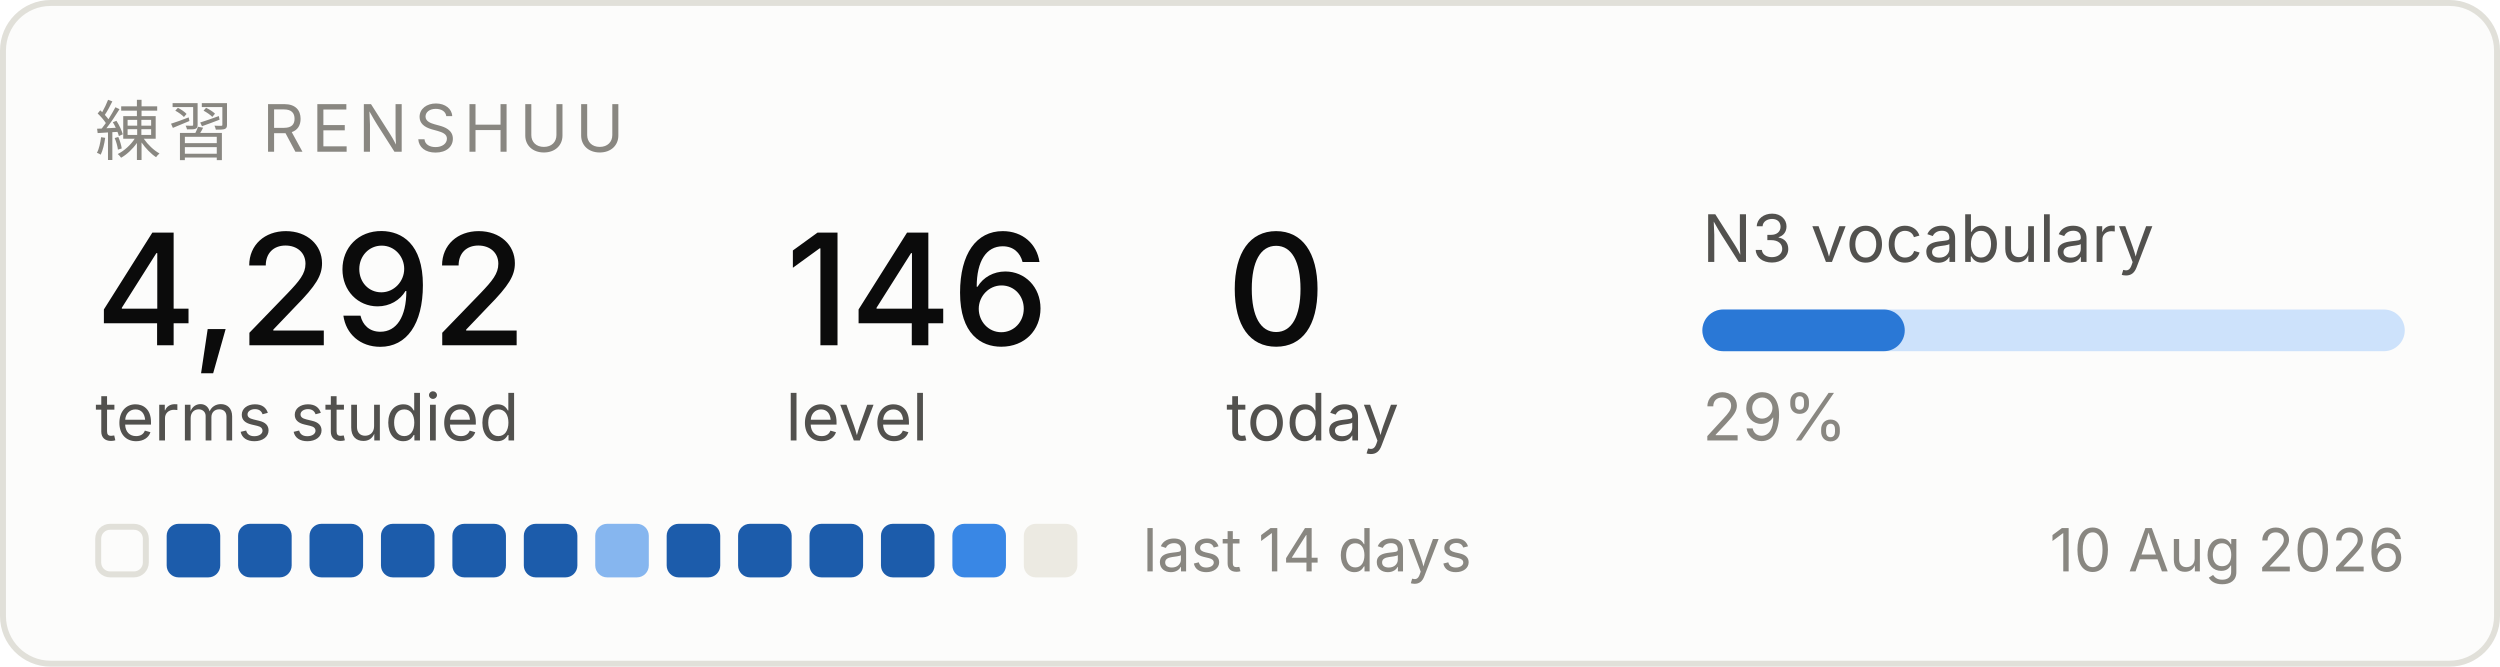
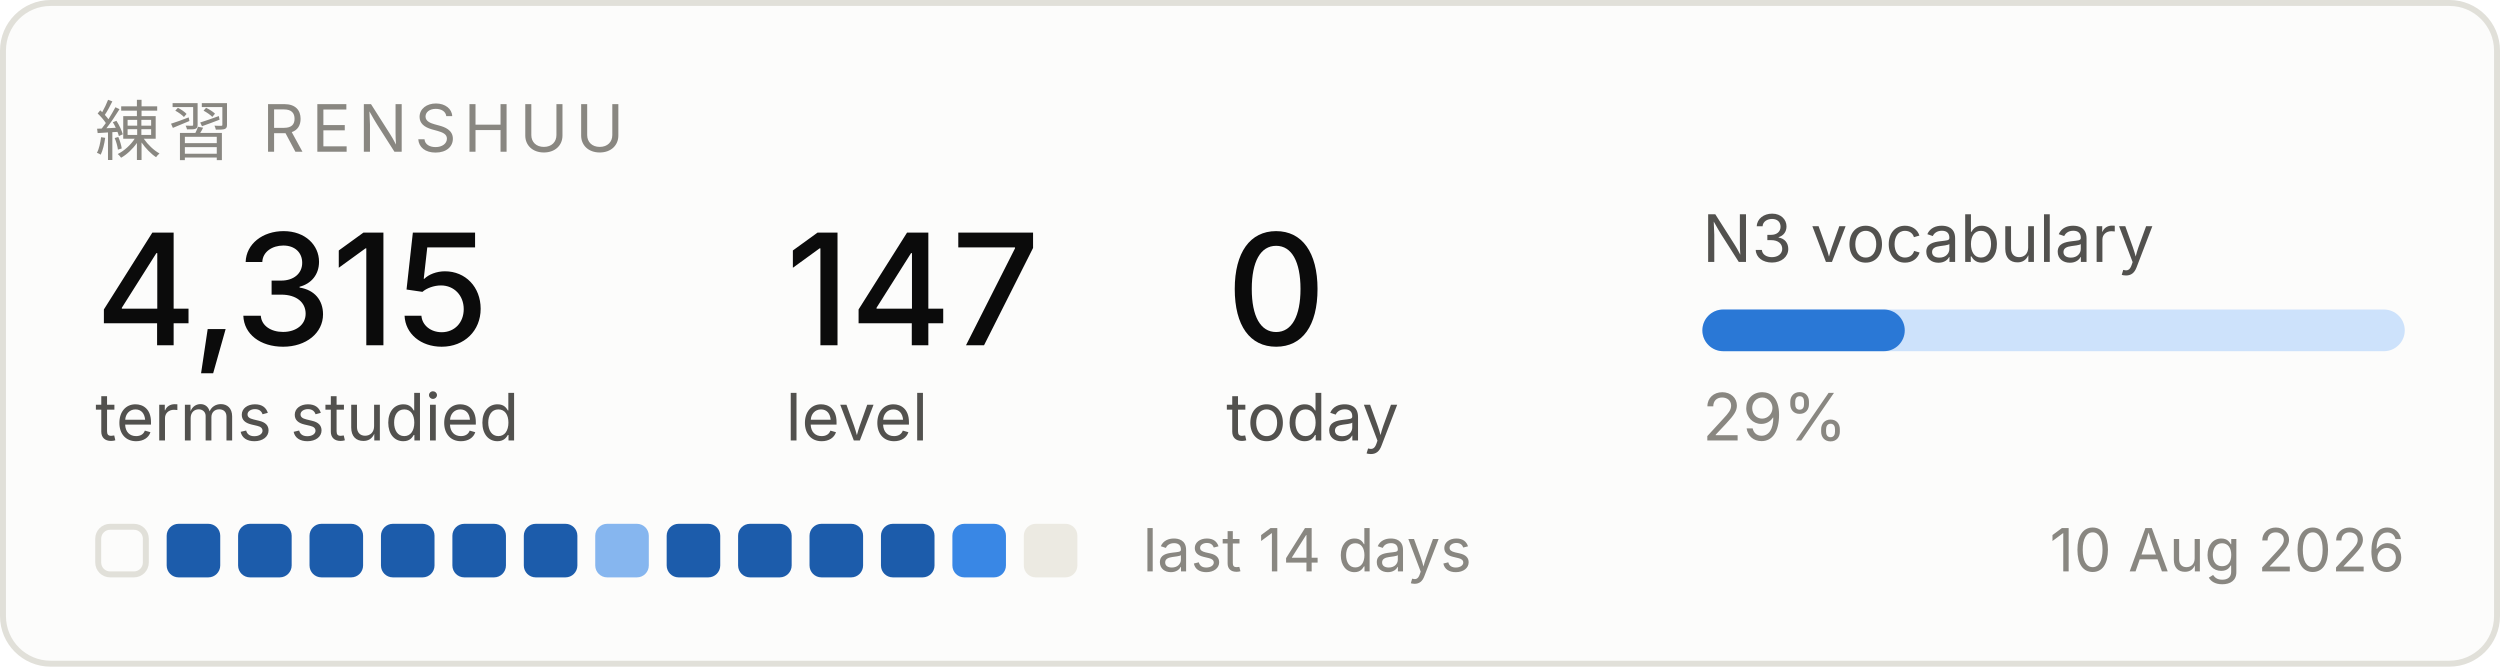
<svg xmlns="http://www.w3.org/2000/svg" width="420" height="112" viewBox="0 0 420 112" role="img" aria-label="Renshuu study progress">
  <rect x="0.5" y="0.5" width="419" height="111" rx="8" fill="#fcfcfb" stroke="#e1e0d9" />
  <text x="16" y="26" font-family="system-ui, -apple-system, Segoe UI, sans-serif" font-size="11" fill="#898781" letter-spacing="1.2">練習  RENSHUU</text>
-   <text x="16" y="58" font-family="system-ui, -apple-system, Segoe UI, sans-serif" font-size="26" fill="#0b0b0b" font-weight="500">4,292</text>
+   <text x="16" y="58" font-family="system-ui, -apple-system, Segoe UI, sans-serif" font-size="26" fill="#0b0b0b" font-weight="500">4,315</text>
  <text x="16" y="74" font-family="system-ui, -apple-system, Segoe UI, sans-serif" font-size="11" fill="#52514e">terms studied</text>
-   <text x="132" y="58" font-family="system-ui, -apple-system, Segoe UI, sans-serif" font-size="26" fill="#0b0b0b" font-weight="500">146</text>
+   <text x="132" y="58" font-family="system-ui, -apple-system, Segoe UI, sans-serif" font-size="26" fill="#0b0b0b" font-weight="500">147</text>
  <text x="132" y="74" font-family="system-ui, -apple-system, Segoe UI, sans-serif" font-size="11" fill="#52514e">level</text>
  <text x="206" y="58" font-family="system-ui, -apple-system, Segoe UI, sans-serif" font-size="26" fill="#0b0b0b" font-weight="500">0</text>
  <text x="206" y="74" font-family="system-ui, -apple-system, Segoe UI, sans-serif" font-size="11" fill="#52514e">today</text>
  <text x="286" y="44" font-family="system-ui, -apple-system, Segoe UI, sans-serif" font-size="11" fill="#52514e">N3 vocabulary</text>
  <rect x="286" y="52" width="118" height="7" rx="3.5" fill="#cde2fb" />
  <rect x="286" y="52" width="34" height="7" rx="3.5" fill="#2a78d6" />
  <text x="286" y="74" font-family="system-ui, -apple-system, Segoe UI, sans-serif" font-size="11" fill="#898781">29%</text>
  <rect x="16.5" y="88.5" width="8" height="8" rx="2" fill="none" stroke="#e1e0d9" />
  <rect x="28" y="88" width="9" height="9" rx="2" fill="#1c5cab" />
  <rect x="40" y="88" width="9" height="9" rx="2" fill="#1c5cab" />
  <rect x="52" y="88" width="9" height="9" rx="2" fill="#1c5cab" />
  <rect x="64" y="88" width="9" height="9" rx="2" fill="#1c5cab" />
  <rect x="76" y="88" width="9" height="9" rx="2" fill="#1c5cab" />
  <rect x="88" y="88" width="9" height="9" rx="2" fill="#1c5cab" />
  <rect x="100" y="88" width="9" height="9" rx="2" fill="#86b6ef" />
  <rect x="112" y="88" width="9" height="9" rx="2" fill="#1c5cab" />
  <rect x="124" y="88" width="9" height="9" rx="2" fill="#1c5cab" />
  <rect x="136" y="88" width="9" height="9" rx="2" fill="#1c5cab" />
  <rect x="148" y="88" width="9" height="9" rx="2" fill="#1c5cab" />
  <rect x="160" y="88" width="9" height="9" rx="2" fill="#3987e5" />
  <rect x="172" y="88" width="9" height="9" rx="2" fill="#eceae2" />
  <text x="192" y="96" font-family="system-ui, -apple-system, Segoe UI, sans-serif" font-size="10" fill="#898781">last 14 days</text>
  <text x="404" y="96" font-family="system-ui, -apple-system, Segoe UI, sans-serif" font-size="10" fill="#898781" text-anchor="end">10 Aug 2026</text>
</svg>
